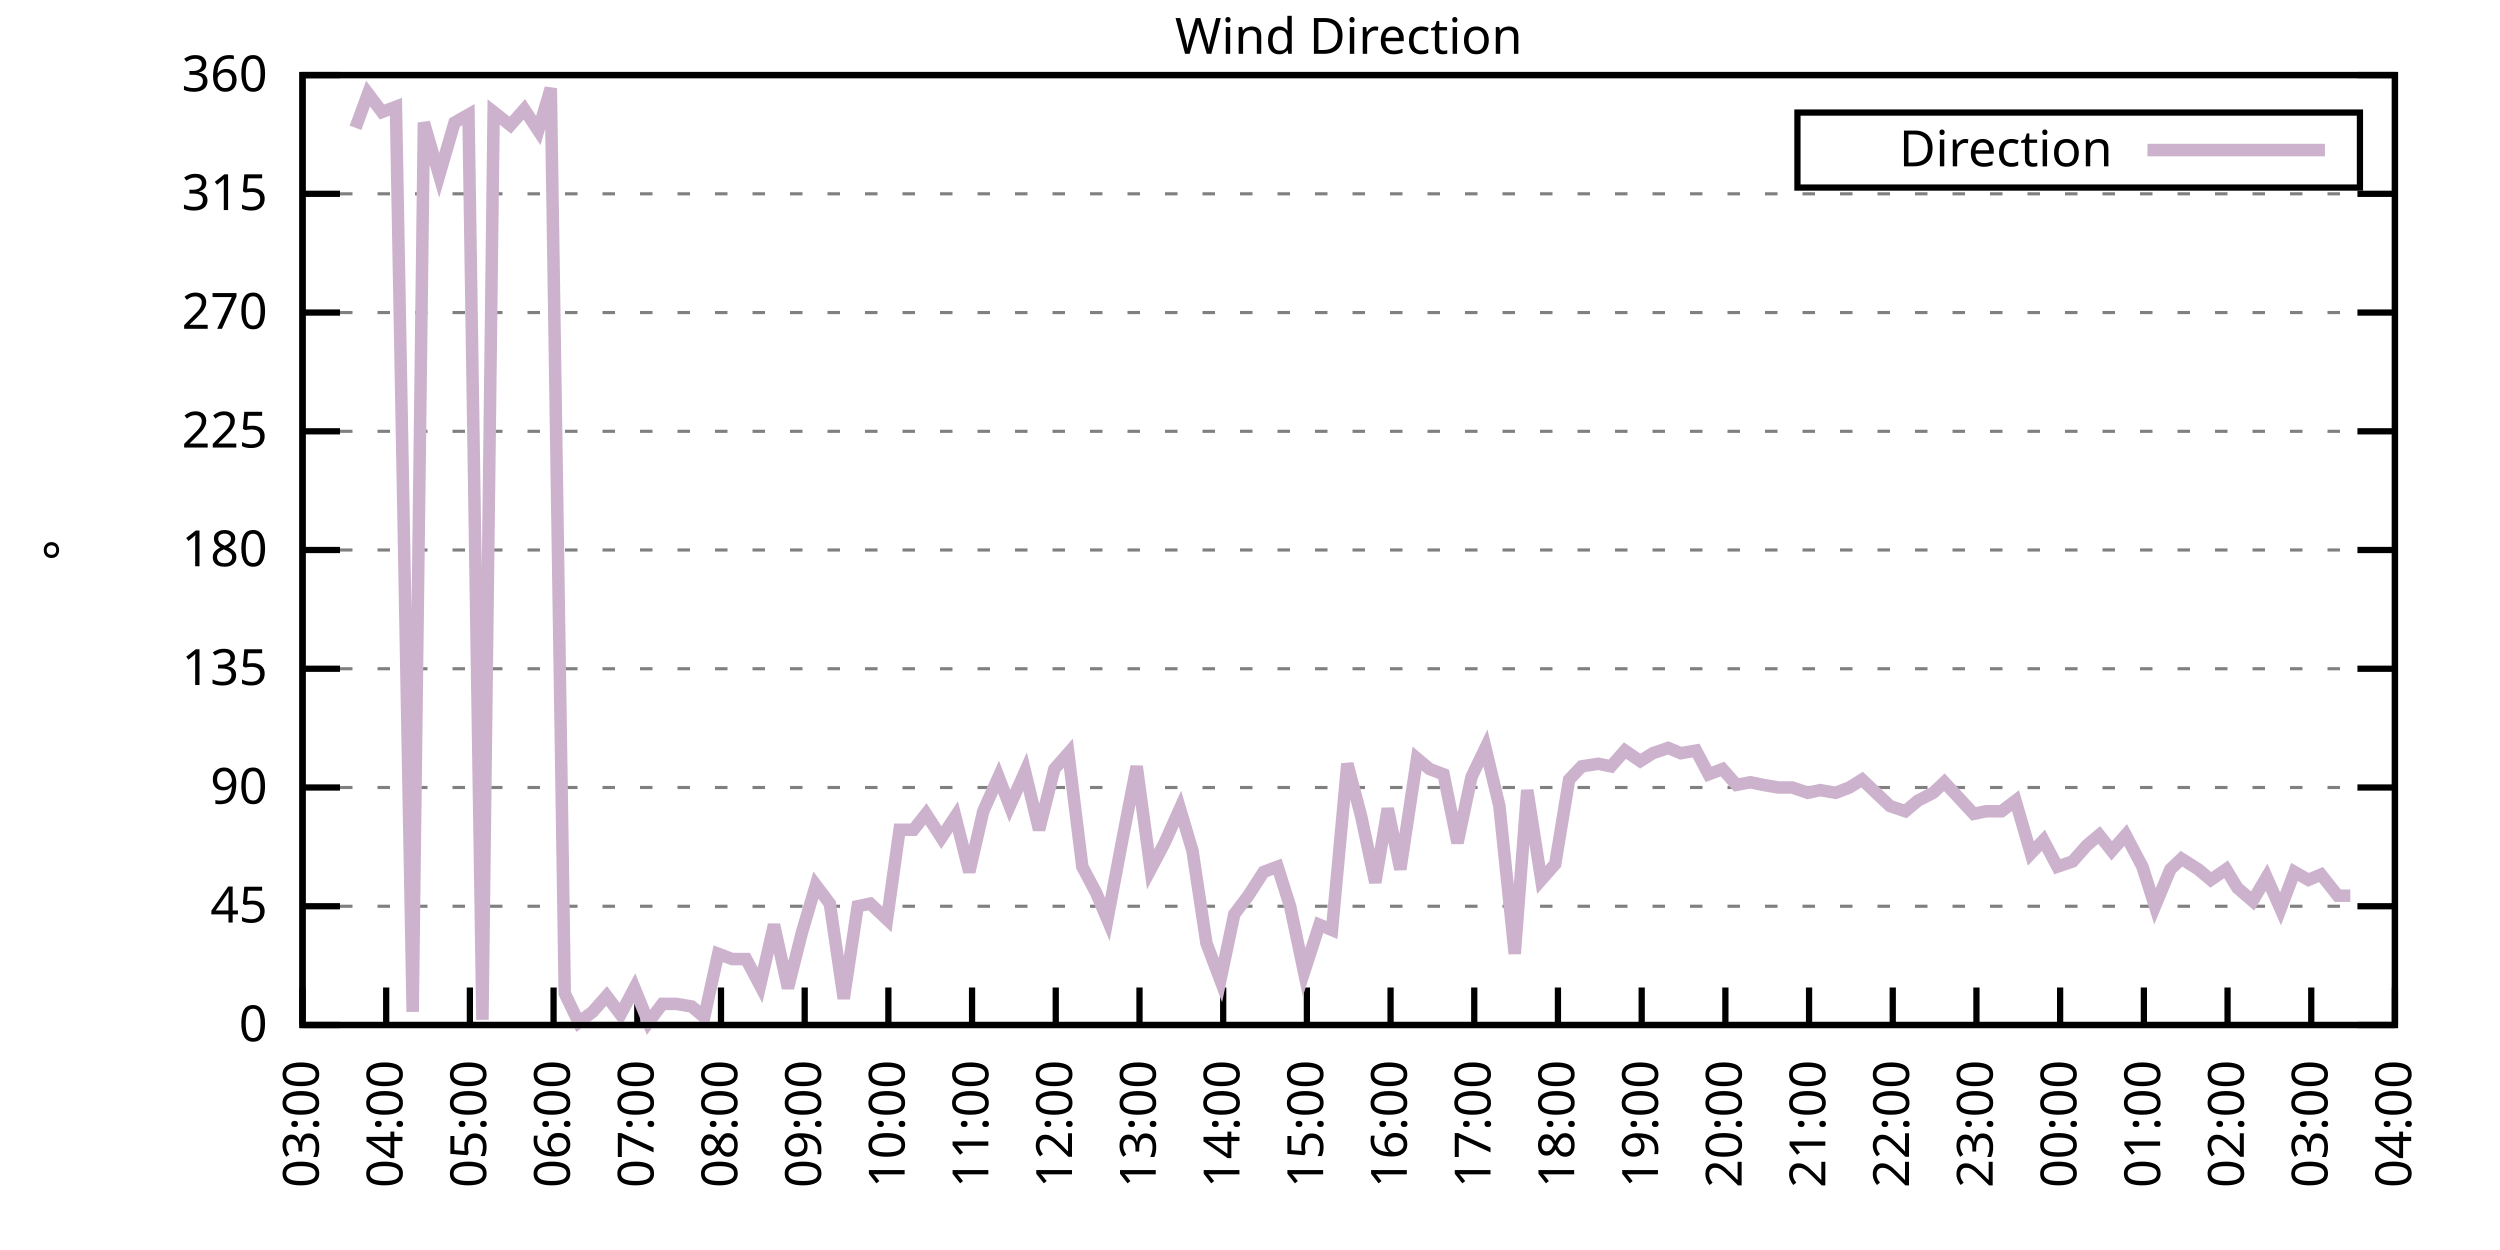
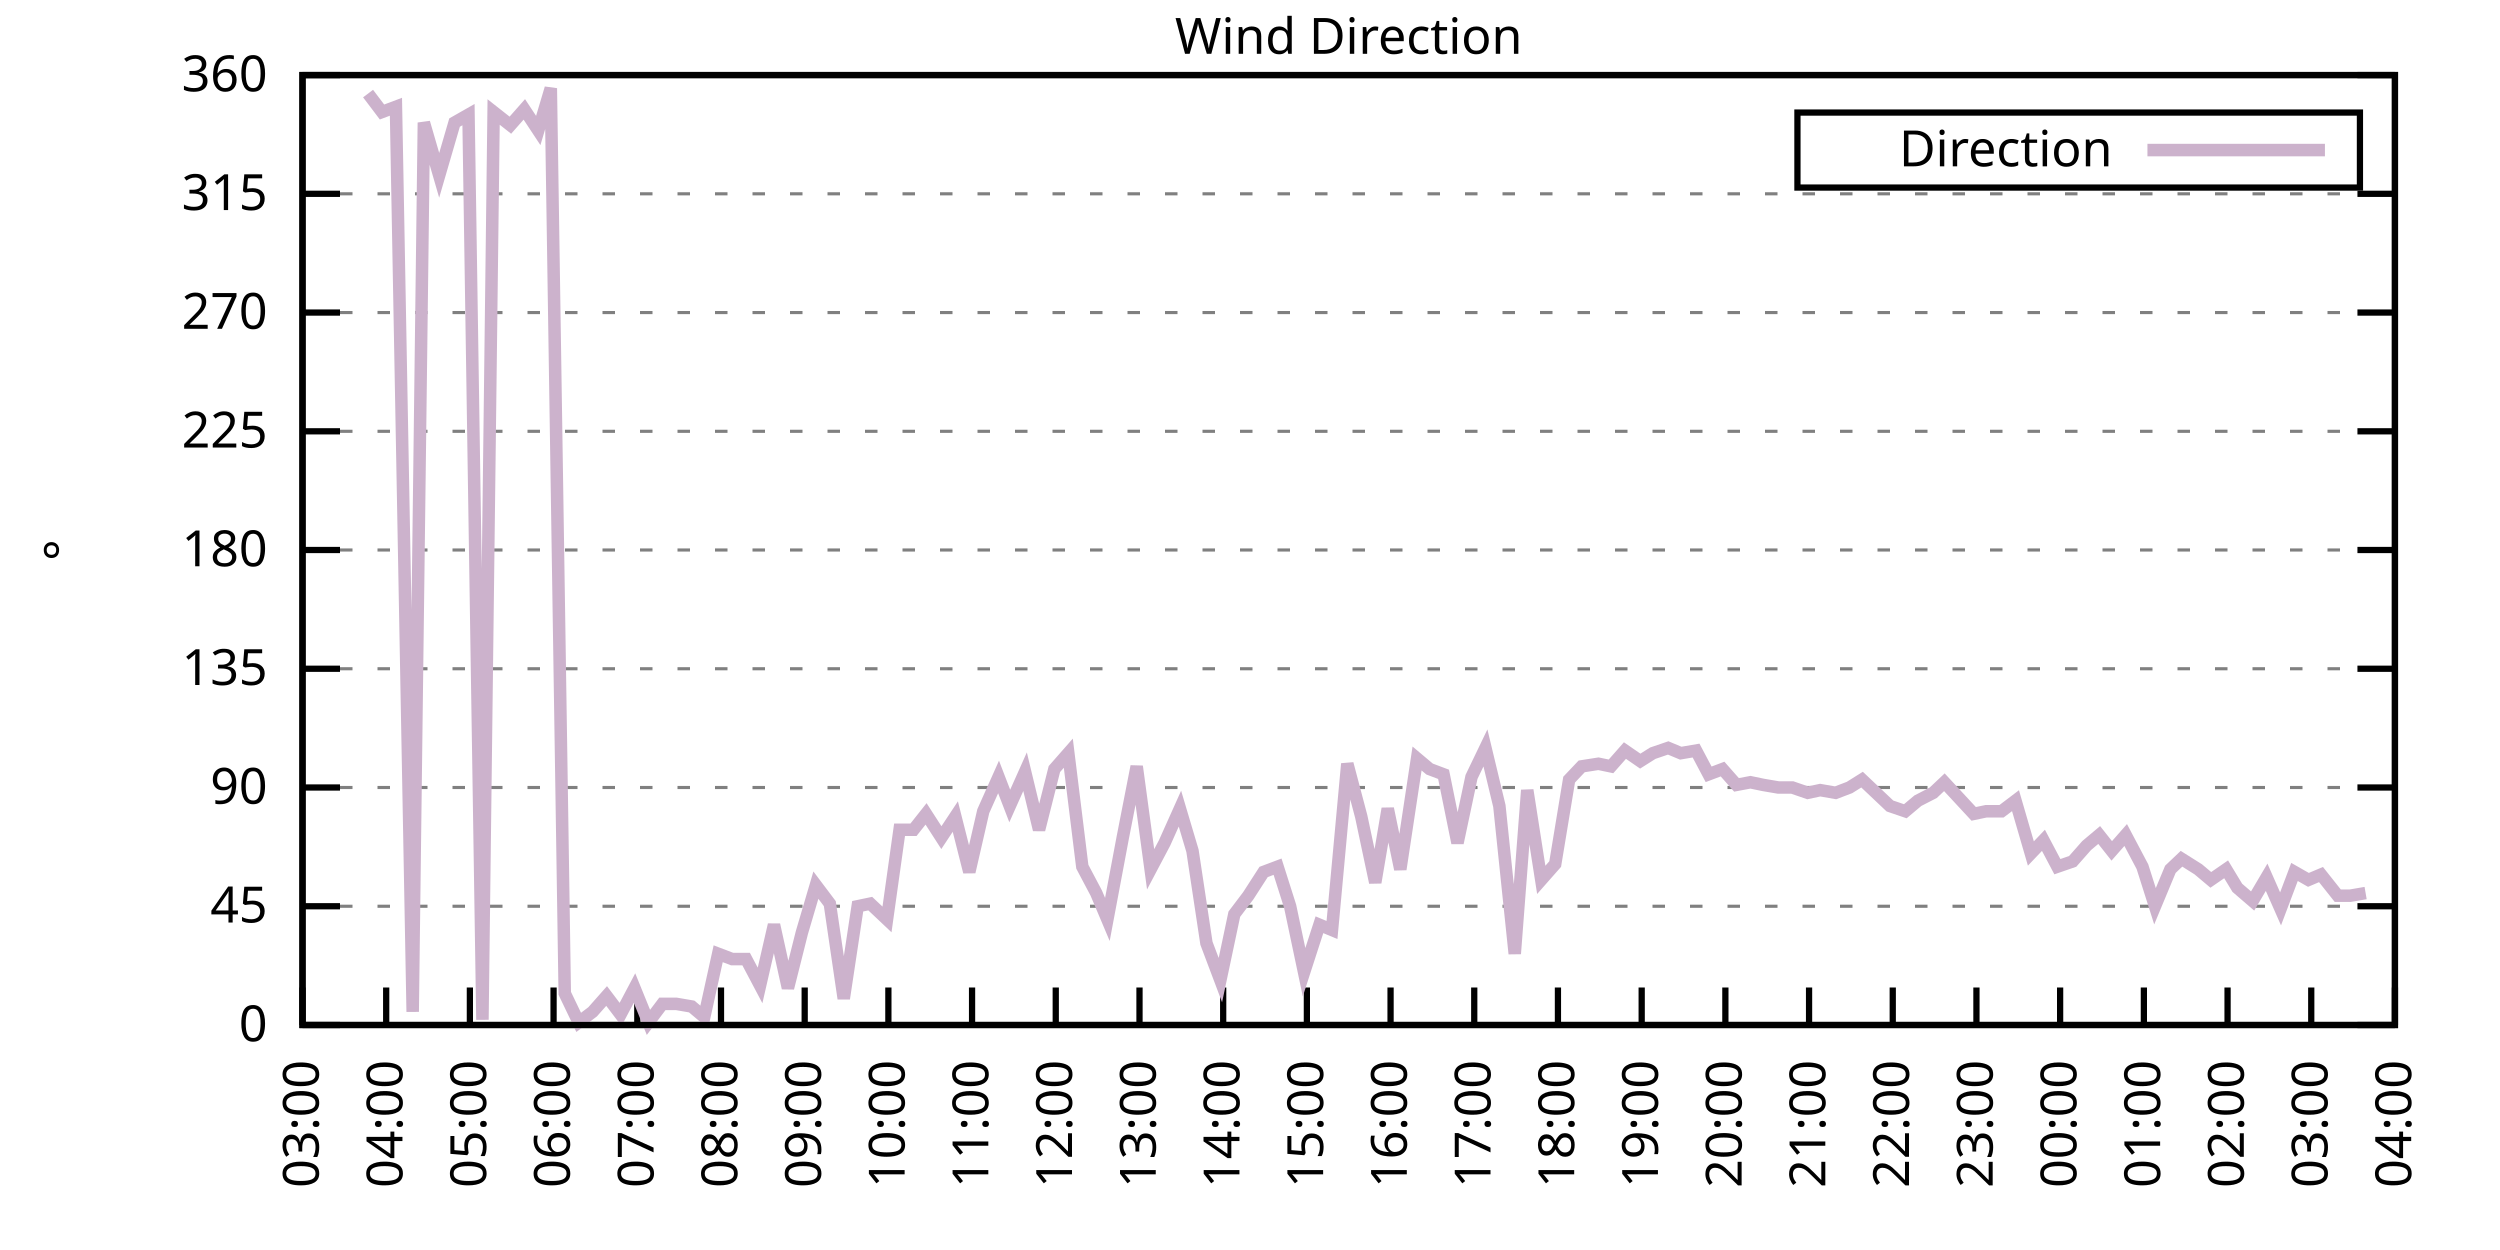
<svg xmlns="http://www.w3.org/2000/svg" xmlns:xlink="http://www.w3.org/1999/xlink" width="400" height="200" viewBox="0 0 400 200">
  <g id="gnuplot_canvas">
    <rect x="0" y="0" width="400" height="200" fill="none" />
    <defs>
      <circle id="gpDot" r="0.5" stroke-width="0.5" stroke="currentColor" />
      <path id="gpPt0" stroke-width="0.333" stroke="currentColor" d="M-1,0 h2 M0,-1 v2" />
      <path id="gpPt1" stroke-width="0.333" stroke="currentColor" d="M-1,-1 L1,1 M1,-1 L-1,1" />
      <path id="gpPt2" stroke-width="0.333" stroke="currentColor" d="M-1,0 L1,0 M0,-1 L0,1 M-1,-1 L1,1 M-1,1 L1,-1" />
      <rect id="gpPt3" stroke-width="0.333" stroke="currentColor" x="-1" y="-1" width="2" height="2" />
      <rect id="gpPt4" stroke-width="0.333" stroke="currentColor" fill="currentColor" x="-1" y="-1" width="2" height="2" />
      <circle id="gpPt5" stroke-width="0.333" stroke="currentColor" cx="0" cy="0" r="1" />
      <use xlink:href="#gpPt5" id="gpPt6" fill="currentColor" stroke="none" />
      <path id="gpPt7" stroke-width="0.333" stroke="currentColor" d="M0,-1.33 L-1.33,0.67 L1.33,0.67 z" />
      <use xlink:href="#gpPt7" id="gpPt8" fill="currentColor" stroke="none" />
      <use xlink:href="#gpPt7" id="gpPt9" stroke="currentColor" transform="rotate(180)" />
      <use xlink:href="#gpPt9" id="gpPt10" fill="currentColor" stroke="none" />
      <use xlink:href="#gpPt3" id="gpPt11" stroke="currentColor" transform="rotate(45)" />
      <use xlink:href="#gpPt11" id="gpPt12" fill="currentColor" stroke="none" />
      <path id="gpPt13" stroke-width="0.333" stroke="currentColor" d="M0,1.330 L1.265,0.411 L0.782,-1.067 L-0.782,-1.076 L-1.265,0.411 z" />
      <use xlink:href="#gpPt13" id="gpPt14" fill="currentColor" stroke="none" />
      <filter id="textbox" filterUnits="objectBoundingBox" x="0" y="0" height="1" width="1">
        <feFlood flood-color="white" flood-opacity="1" result="bgnd" />
        <feComposite in="SourceGraphic" in2="bgnd" operator="atop" />
      </filter>
      <filter id="greybox" filterUnits="objectBoundingBox" x="0" y="0" height="1" width="1">
        <feFlood flood-color="lightgrey" flood-opacity="1" result="grey" />
        <feComposite in="SourceGraphic" in2="grey" operator="atop" />
      </filter>
    </defs>
    <g fill="none" color="white" stroke="currentColor" stroke-width="1.00" stroke-linecap="butt" stroke-linejoin="miter">
</g>
    <g fill="none" color="black" stroke="currentColor" stroke-width="1.00" stroke-linecap="butt" stroke-linejoin="miter">
      <g stroke="none" shape-rendering="crispEdges">
        <polygon fill="rgb(255, 255, 255)" points="48.40,164.00 383.18,164.00 383.18,12.02 48.40,12.02 " />
      </g>
    </g>
    <g fill="none" color="black" stroke="currentColor" stroke-width="1.00" stroke-linecap="butt" stroke-linejoin="miter">
</g>
    <g fill="none" color="black" stroke="black" stroke-width="0.50" stroke-linecap="butt" stroke-linejoin="miter">
</g>
    <g fill="none" color="gray" stroke="currentColor" stroke-width="0.50" stroke-linecap="butt" stroke-linejoin="miter">
      <path stroke="gray" stroke-dasharray="2,4" class="gridline" d="M48.40,164.00 L383.19,164.00  " />
    </g>
    <g fill="none" color="gray" stroke="gray" stroke-width="1.00" stroke-linecap="butt" stroke-linejoin="miter">
</g>
    <g fill="none" color="black" stroke="currentColor" stroke-width="1.00" stroke-linecap="butt" stroke-linejoin="miter">
      <path stroke="black" d="M48.40,164.00 L54.40,164.00 M383.19,164.00 L377.19,164.00  " />
      <g transform="translate(42.80,166.60)" stroke="none" fill="black" font-family="Sans" font-size="8.00" text-anchor="end">
        <text>
          <tspan font-family="Sans"> 0</tspan>
        </text>
      </g>
    </g>
    <g fill="none" color="black" stroke="currentColor" stroke-width="1.00" stroke-linecap="butt" stroke-linejoin="miter">
</g>
    <g fill="none" color="black" stroke="black" stroke-width="0.50" stroke-linecap="butt" stroke-linejoin="miter">
</g>
    <g fill="none" color="gray" stroke="currentColor" stroke-width="0.50" stroke-linecap="butt" stroke-linejoin="miter">
      <path stroke="gray" stroke-dasharray="2,4" class="gridline" d="M48.40,145.00 L383.19,145.00  " />
    </g>
    <g fill="none" color="gray" stroke="gray" stroke-width="1.00" stroke-linecap="butt" stroke-linejoin="miter">
</g>
    <g fill="none" color="black" stroke="currentColor" stroke-width="1.00" stroke-linecap="butt" stroke-linejoin="miter">
      <path stroke="black" d="M48.40,145.00 L54.40,145.00 M383.19,145.00 L377.19,145.00  " />
      <g transform="translate(42.80,147.60)" stroke="none" fill="black" font-family="Sans" font-size="8.00" text-anchor="end">
        <text>
          <tspan font-family="Sans"> 45</tspan>
        </text>
      </g>
    </g>
    <g fill="none" color="black" stroke="currentColor" stroke-width="1.00" stroke-linecap="butt" stroke-linejoin="miter">
</g>
    <g fill="none" color="black" stroke="black" stroke-width="0.50" stroke-linecap="butt" stroke-linejoin="miter">
</g>
    <g fill="none" color="gray" stroke="currentColor" stroke-width="0.50" stroke-linecap="butt" stroke-linejoin="miter">
      <path stroke="gray" stroke-dasharray="2,4" class="gridline" d="M48.40,126.00 L383.19,126.00  " />
    </g>
    <g fill="none" color="gray" stroke="gray" stroke-width="1.00" stroke-linecap="butt" stroke-linejoin="miter">
</g>
    <g fill="none" color="black" stroke="currentColor" stroke-width="1.00" stroke-linecap="butt" stroke-linejoin="miter">
      <path stroke="black" d="M48.40,126.00 L54.40,126.00 M383.19,126.00 L377.19,126.00  " />
      <g transform="translate(42.80,128.60)" stroke="none" fill="black" font-family="Sans" font-size="8.00" text-anchor="end">
        <text>
          <tspan font-family="Sans"> 90</tspan>
        </text>
      </g>
    </g>
    <g fill="none" color="black" stroke="currentColor" stroke-width="1.00" stroke-linecap="butt" stroke-linejoin="miter">
</g>
    <g fill="none" color="black" stroke="black" stroke-width="0.50" stroke-linecap="butt" stroke-linejoin="miter">
</g>
    <g fill="none" color="gray" stroke="currentColor" stroke-width="0.50" stroke-linecap="butt" stroke-linejoin="miter">
      <path stroke="gray" stroke-dasharray="2,4" class="gridline" d="M48.40,107.00 L383.19,107.00  " />
    </g>
    <g fill="none" color="gray" stroke="gray" stroke-width="1.00" stroke-linecap="butt" stroke-linejoin="miter">
</g>
    <g fill="none" color="black" stroke="currentColor" stroke-width="1.00" stroke-linecap="butt" stroke-linejoin="miter">
      <path stroke="black" d="M48.40,107.00 L54.40,107.00 M383.19,107.00 L377.19,107.00  " />
      <g transform="translate(42.80,109.60)" stroke="none" fill="black" font-family="Sans" font-size="8.00" text-anchor="end">
        <text>
          <tspan font-family="Sans"> 135</tspan>
        </text>
      </g>
    </g>
    <g fill="none" color="black" stroke="currentColor" stroke-width="1.00" stroke-linecap="butt" stroke-linejoin="miter">
</g>
    <g fill="none" color="black" stroke="black" stroke-width="0.50" stroke-linecap="butt" stroke-linejoin="miter">
</g>
    <g fill="none" color="gray" stroke="currentColor" stroke-width="0.50" stroke-linecap="butt" stroke-linejoin="miter">
      <path stroke="gray" stroke-dasharray="2,4" class="gridline" d="M48.40,88.00 L383.19,88.00  " />
    </g>
    <g fill="none" color="gray" stroke="gray" stroke-width="1.00" stroke-linecap="butt" stroke-linejoin="miter">
</g>
    <g fill="none" color="black" stroke="currentColor" stroke-width="1.00" stroke-linecap="butt" stroke-linejoin="miter">
      <path stroke="black" d="M48.40,88.00 L54.40,88.00 M383.19,88.00 L377.19,88.00  " />
      <g transform="translate(42.80,90.60)" stroke="none" fill="black" font-family="Sans" font-size="8.00" text-anchor="end">
        <text>
          <tspan font-family="Sans"> 180</tspan>
        </text>
      </g>
    </g>
    <g fill="none" color="black" stroke="currentColor" stroke-width="1.00" stroke-linecap="butt" stroke-linejoin="miter">
</g>
    <g fill="none" color="black" stroke="black" stroke-width="0.50" stroke-linecap="butt" stroke-linejoin="miter">
</g>
    <g fill="none" color="gray" stroke="currentColor" stroke-width="0.50" stroke-linecap="butt" stroke-linejoin="miter">
      <path stroke="gray" stroke-dasharray="2,4" class="gridline" d="M48.40,69.01 L383.19,69.01  " />
    </g>
    <g fill="none" color="gray" stroke="gray" stroke-width="1.00" stroke-linecap="butt" stroke-linejoin="miter">
</g>
    <g fill="none" color="black" stroke="currentColor" stroke-width="1.00" stroke-linecap="butt" stroke-linejoin="miter">
      <path stroke="black" d="M48.40,69.01 L54.40,69.01 M383.19,69.01 L377.19,69.01  " />
      <g transform="translate(42.80,71.61)" stroke="none" fill="black" font-family="Sans" font-size="8.00" text-anchor="end">
        <text>
          <tspan font-family="Sans"> 225</tspan>
        </text>
      </g>
    </g>
    <g fill="none" color="black" stroke="currentColor" stroke-width="1.00" stroke-linecap="butt" stroke-linejoin="miter">
</g>
    <g fill="none" color="black" stroke="black" stroke-width="0.50" stroke-linecap="butt" stroke-linejoin="miter">
</g>
    <g fill="none" color="gray" stroke="currentColor" stroke-width="0.50" stroke-linecap="butt" stroke-linejoin="miter">
      <path stroke="gray" stroke-dasharray="2,4" class="gridline" d="M48.40,50.01 L383.19,50.01  " />
    </g>
    <g fill="none" color="gray" stroke="gray" stroke-width="1.00" stroke-linecap="butt" stroke-linejoin="miter">
</g>
    <g fill="none" color="black" stroke="currentColor" stroke-width="1.00" stroke-linecap="butt" stroke-linejoin="miter">
      <path stroke="black" d="M48.40,50.01 L54.40,50.01 M383.19,50.01 L377.19,50.01  " />
      <g transform="translate(42.80,52.61)" stroke="none" fill="black" font-family="Sans" font-size="8.00" text-anchor="end">
        <text>
          <tspan font-family="Sans"> 270</tspan>
        </text>
      </g>
    </g>
    <g fill="none" color="black" stroke="currentColor" stroke-width="1.00" stroke-linecap="butt" stroke-linejoin="miter">
</g>
    <g fill="none" color="black" stroke="black" stroke-width="0.50" stroke-linecap="butt" stroke-linejoin="miter">
</g>
    <g fill="none" color="gray" stroke="currentColor" stroke-width="0.50" stroke-linecap="butt" stroke-linejoin="miter">
      <path stroke="gray" stroke-dasharray="2,4" class="gridline" d="M48.40,31.01 L383.19,31.01  " />
    </g>
    <g fill="none" color="gray" stroke="gray" stroke-width="1.00" stroke-linecap="butt" stroke-linejoin="miter">
</g>
    <g fill="none" color="black" stroke="currentColor" stroke-width="1.00" stroke-linecap="butt" stroke-linejoin="miter">
      <path stroke="black" d="M48.40,31.01 L54.40,31.01 M383.19,31.01 L377.19,31.01  " />
      <g transform="translate(42.80,33.61)" stroke="none" fill="black" font-family="Sans" font-size="8.00" text-anchor="end">
        <text>
          <tspan font-family="Sans"> 315</tspan>
        </text>
      </g>
    </g>
    <g fill="none" color="black" stroke="currentColor" stroke-width="1.00" stroke-linecap="butt" stroke-linejoin="miter">
</g>
    <g fill="none" color="black" stroke="black" stroke-width="0.50" stroke-linecap="butt" stroke-linejoin="miter">
</g>
    <g fill="none" color="gray" stroke="currentColor" stroke-width="0.50" stroke-linecap="butt" stroke-linejoin="miter">
      <path stroke="gray" stroke-dasharray="2,4" class="gridline" d="M48.40,12.01 L383.19,12.01  " />
    </g>
    <g fill="none" color="gray" stroke="gray" stroke-width="1.00" stroke-linecap="butt" stroke-linejoin="miter">
</g>
    <g fill="none" color="black" stroke="currentColor" stroke-width="1.00" stroke-linecap="butt" stroke-linejoin="miter">
      <path stroke="black" d="M48.40,12.01 L54.40,12.01 M383.19,12.01 L377.19,12.01  " />
      <g transform="translate(42.80,14.61)" stroke="none" fill="black" font-family="Sans" font-size="8.00" text-anchor="end">
        <text>
          <tspan font-family="Sans"> 360</tspan>
        </text>
      </g>
    </g>
    <g fill="none" color="black" stroke="currentColor" stroke-width="1.00" stroke-linecap="butt" stroke-linejoin="miter">
      <path stroke="black" d="M48.40,164.00 L48.40,158.00  " />
      <g transform="translate(51.00,169.60) rotate(270.00)" stroke="none" fill="black" font-family="Sans" font-size="8.00" text-anchor="end">
        <text>
          <tspan font-family="Sans">03:00</tspan>
        </text>
      </g>
    </g>
    <g fill="none" color="black" stroke="currentColor" stroke-width="1.00" stroke-linecap="butt" stroke-linejoin="miter">
      <path stroke="black" d="M61.79,164.00 L61.79,158.00  " />
      <g transform="translate(64.39,169.60) rotate(270.00)" stroke="none" fill="black" font-family="Sans" font-size="8.00" text-anchor="end">
        <text>
          <tspan font-family="Sans">04:00</tspan>
        </text>
      </g>
    </g>
    <g fill="none" color="black" stroke="currentColor" stroke-width="1.00" stroke-linecap="butt" stroke-linejoin="miter">
      <path stroke="black" d="M75.18,164.00 L75.18,158.00  " />
      <g transform="translate(77.78,169.60) rotate(270.00)" stroke="none" fill="black" font-family="Sans" font-size="8.00" text-anchor="end">
        <text>
          <tspan font-family="Sans">05:00</tspan>
        </text>
      </g>
    </g>
    <g fill="none" color="black" stroke="currentColor" stroke-width="1.00" stroke-linecap="butt" stroke-linejoin="miter">
      <path stroke="black" d="M88.57,164.00 L88.57,158.00  " />
      <g transform="translate(91.17,169.60) rotate(270.00)" stroke="none" fill="black" font-family="Sans" font-size="8.00" text-anchor="end">
        <text>
          <tspan font-family="Sans">06:00</tspan>
        </text>
      </g>
    </g>
    <g fill="none" color="black" stroke="currentColor" stroke-width="1.00" stroke-linecap="butt" stroke-linejoin="miter">
      <path stroke="black" d="M101.97,164.00 L101.97,158.00  " />
      <g transform="translate(104.57,169.60) rotate(270.00)" stroke="none" fill="black" font-family="Sans" font-size="8.00" text-anchor="end">
        <text>
          <tspan font-family="Sans">07:00</tspan>
        </text>
      </g>
    </g>
    <g fill="none" color="black" stroke="currentColor" stroke-width="1.00" stroke-linecap="butt" stroke-linejoin="miter">
      <path stroke="black" d="M115.36,164.00 L115.36,158.00  " />
      <g transform="translate(117.96,169.60) rotate(270.00)" stroke="none" fill="black" font-family="Sans" font-size="8.00" text-anchor="end">
        <text>
          <tspan font-family="Sans">08:00</tspan>
        </text>
      </g>
    </g>
    <g fill="none" color="black" stroke="currentColor" stroke-width="1.00" stroke-linecap="butt" stroke-linejoin="miter">
      <path stroke="black" d="M128.75,164.00 L128.75,158.00  " />
      <g transform="translate(131.35,169.60) rotate(270.00)" stroke="none" fill="black" font-family="Sans" font-size="8.00" text-anchor="end">
        <text>
          <tspan font-family="Sans">09:00</tspan>
        </text>
      </g>
    </g>
    <g fill="none" color="black" stroke="currentColor" stroke-width="1.00" stroke-linecap="butt" stroke-linejoin="miter">
      <path stroke="black" d="M142.14,164.00 L142.14,158.00  " />
      <g transform="translate(144.74,169.60) rotate(270.00)" stroke="none" fill="black" font-family="Sans" font-size="8.00" text-anchor="end">
        <text>
          <tspan font-family="Sans">10:00</tspan>
        </text>
      </g>
    </g>
    <g fill="none" color="black" stroke="currentColor" stroke-width="1.00" stroke-linecap="butt" stroke-linejoin="miter">
      <path stroke="black" d="M155.53,164.00 L155.53,158.00  " />
      <g transform="translate(158.13,169.60) rotate(270.00)" stroke="none" fill="black" font-family="Sans" font-size="8.00" text-anchor="end">
        <text>
          <tspan font-family="Sans">11:00</tspan>
        </text>
      </g>
    </g>
    <g fill="none" color="black" stroke="currentColor" stroke-width="1.00" stroke-linecap="butt" stroke-linejoin="miter">
      <path stroke="black" d="M168.92,164.00 L168.92,158.00  " />
      <g transform="translate(171.52,169.60) rotate(270.00)" stroke="none" fill="black" font-family="Sans" font-size="8.00" text-anchor="end">
        <text>
          <tspan font-family="Sans">12:00</tspan>
        </text>
      </g>
    </g>
    <g fill="none" color="black" stroke="currentColor" stroke-width="1.00" stroke-linecap="butt" stroke-linejoin="miter">
      <path stroke="black" d="M182.32,164.00 L182.32,158.00  " />
      <g transform="translate(184.92,169.60) rotate(270.00)" stroke="none" fill="black" font-family="Sans" font-size="8.00" text-anchor="end">
        <text>
          <tspan font-family="Sans">13:00</tspan>
        </text>
      </g>
    </g>
    <g fill="none" color="black" stroke="currentColor" stroke-width="1.00" stroke-linecap="butt" stroke-linejoin="miter">
      <path stroke="black" d="M195.71,164.00 L195.71,158.00  " />
      <g transform="translate(198.31,169.60) rotate(270.00)" stroke="none" fill="black" font-family="Sans" font-size="8.00" text-anchor="end">
        <text>
          <tspan font-family="Sans">14:00</tspan>
        </text>
      </g>
    </g>
    <g fill="none" color="black" stroke="currentColor" stroke-width="1.00" stroke-linecap="butt" stroke-linejoin="miter">
      <path stroke="black" d="M209.10,164.00 L209.10,158.00  " />
      <g transform="translate(211.70,169.60) rotate(270.00)" stroke="none" fill="black" font-family="Sans" font-size="8.00" text-anchor="end">
        <text>
          <tspan font-family="Sans">15:00</tspan>
        </text>
      </g>
    </g>
    <g fill="none" color="black" stroke="currentColor" stroke-width="1.00" stroke-linecap="butt" stroke-linejoin="miter">
      <path stroke="black" d="M222.49,164.00 L222.49,158.00  " />
      <g transform="translate(225.09,169.60) rotate(270.00)" stroke="none" fill="black" font-family="Sans" font-size="8.00" text-anchor="end">
        <text>
          <tspan font-family="Sans">16:00</tspan>
        </text>
      </g>
    </g>
    <g fill="none" color="black" stroke="currentColor" stroke-width="1.00" stroke-linecap="butt" stroke-linejoin="miter">
      <path stroke="black" d="M235.88,164.00 L235.88,158.00  " />
      <g transform="translate(238.48,169.60) rotate(270.00)" stroke="none" fill="black" font-family="Sans" font-size="8.00" text-anchor="end">
        <text>
          <tspan font-family="Sans">17:00</tspan>
        </text>
      </g>
    </g>
    <g fill="none" color="black" stroke="currentColor" stroke-width="1.00" stroke-linecap="butt" stroke-linejoin="miter">
      <path stroke="black" d="M249.27,164.00 L249.27,158.00  " />
      <g transform="translate(251.87,169.60) rotate(270.00)" stroke="none" fill="black" font-family="Sans" font-size="8.00" text-anchor="end">
        <text>
          <tspan font-family="Sans">18:00</tspan>
        </text>
      </g>
    </g>
    <g fill="none" color="black" stroke="currentColor" stroke-width="1.00" stroke-linecap="butt" stroke-linejoin="miter">
      <path stroke="black" d="M262.67,164.00 L262.67,158.00  " />
      <g transform="translate(265.27,169.60) rotate(270.00)" stroke="none" fill="black" font-family="Sans" font-size="8.00" text-anchor="end">
        <text>
          <tspan font-family="Sans">19:00</tspan>
        </text>
      </g>
    </g>
    <g fill="none" color="black" stroke="currentColor" stroke-width="1.00" stroke-linecap="butt" stroke-linejoin="miter">
      <path stroke="black" d="M276.06,164.00 L276.06,158.00  " />
      <g transform="translate(278.66,169.60) rotate(270.00)" stroke="none" fill="black" font-family="Sans" font-size="8.00" text-anchor="end">
        <text>
          <tspan font-family="Sans">20:00</tspan>
        </text>
      </g>
    </g>
    <g fill="none" color="black" stroke="currentColor" stroke-width="1.00" stroke-linecap="butt" stroke-linejoin="miter">
      <path stroke="black" d="M289.45,164.00 L289.45,158.00  " />
      <g transform="translate(292.05,169.60) rotate(270.00)" stroke="none" fill="black" font-family="Sans" font-size="8.00" text-anchor="end">
        <text>
          <tspan font-family="Sans">21:00</tspan>
        </text>
      </g>
    </g>
    <g fill="none" color="black" stroke="currentColor" stroke-width="1.00" stroke-linecap="butt" stroke-linejoin="miter">
      <path stroke="black" d="M302.84,164.00 L302.84,158.00  " />
      <g transform="translate(305.44,169.60) rotate(270.00)" stroke="none" fill="black" font-family="Sans" font-size="8.00" text-anchor="end">
        <text>
          <tspan font-family="Sans">22:00</tspan>
        </text>
      </g>
    </g>
    <g fill="none" color="black" stroke="currentColor" stroke-width="1.00" stroke-linecap="butt" stroke-linejoin="miter">
      <path stroke="black" d="M316.23,164.00 L316.23,158.00  " />
      <g transform="translate(318.83,169.60) rotate(270.00)" stroke="none" fill="black" font-family="Sans" font-size="8.00" text-anchor="end">
        <text>
          <tspan font-family="Sans">23:00</tspan>
        </text>
      </g>
    </g>
    <g fill="none" color="black" stroke="currentColor" stroke-width="1.00" stroke-linecap="butt" stroke-linejoin="miter">
      <path stroke="black" d="M329.62,164.00 L329.62,158.00  " />
      <g transform="translate(332.22,169.60) rotate(270.00)" stroke="none" fill="black" font-family="Sans" font-size="8.00" text-anchor="end">
        <text>
          <tspan font-family="Sans">00:00</tspan>
        </text>
      </g>
    </g>
    <g fill="none" color="black" stroke="currentColor" stroke-width="1.00" stroke-linecap="butt" stroke-linejoin="miter">
      <path stroke="black" d="M343.02,164.00 L343.02,158.00  " />
      <g transform="translate(345.62,169.60) rotate(270.00)" stroke="none" fill="black" font-family="Sans" font-size="8.00" text-anchor="end">
        <text>
          <tspan font-family="Sans">01:00</tspan>
        </text>
      </g>
    </g>
    <g fill="none" color="black" stroke="currentColor" stroke-width="1.00" stroke-linecap="butt" stroke-linejoin="miter">
      <path stroke="black" d="M356.41,164.00 L356.41,158.00  " />
      <g transform="translate(359.01,169.60) rotate(270.00)" stroke="none" fill="black" font-family="Sans" font-size="8.00" text-anchor="end">
        <text>
          <tspan font-family="Sans">02:00</tspan>
        </text>
      </g>
    </g>
    <g fill="none" color="black" stroke="currentColor" stroke-width="1.00" stroke-linecap="butt" stroke-linejoin="miter">
      <path stroke="black" d="M369.80,164.00 L369.80,158.00  " />
      <g transform="translate(372.40,169.60) rotate(270.00)" stroke="none" fill="black" font-family="Sans" font-size="8.00" text-anchor="end">
        <text>
          <tspan font-family="Sans">03:00</tspan>
        </text>
      </g>
    </g>
    <g fill="none" color="black" stroke="currentColor" stroke-width="1.00" stroke-linecap="butt" stroke-linejoin="miter">
      <path stroke="black" d="M383.19,164.00 L383.19,158.00  " />
      <g transform="translate(385.79,169.60) rotate(270.00)" stroke="none" fill="black" font-family="Sans" font-size="8.00" text-anchor="end">
        <text>
          <tspan font-family="Sans">04:00</tspan>
        </text>
      </g>
    </g>
    <g fill="none" color="black" stroke="currentColor" stroke-width="1.00" stroke-linecap="butt" stroke-linejoin="miter">
</g>
    <g fill="none" color="black" stroke="currentColor" stroke-width="1.00" stroke-linecap="butt" stroke-linejoin="miter">
      <path stroke="black" d="M48.40,12.01 L48.40,164.00 L383.19,164.00 L383.19,12.01 L48.40,12.01 Z  " />
    </g>
    <g fill="none" color="black" stroke="currentColor" stroke-width="1.00" stroke-linecap="butt" stroke-linejoin="miter">
</g>
    <g fill="none" color="black" stroke="currentColor" stroke-width="1.00" stroke-linecap="butt" stroke-linejoin="miter">
      <path stroke="black" d="M287.59,30.01 L287.59,18.01 L377.59,18.01 L377.59,30.01 L287.59,30.01 Z  " />
    </g>
    <g id="Wind_direction_plot_1">
      <g fill="none" color="white" stroke="black" stroke-width="2.00" stroke-linecap="butt" stroke-linejoin="miter">
</g>
      <g fill="none" color="black" stroke="currentColor" stroke-width="2.00" stroke-linecap="butt" stroke-linejoin="miter">
        <g transform="translate(337.99,26.61)" stroke="none" fill="black" font-family="Sans" font-size="8.00" text-anchor="end">
          <text>
            <tspan font-family="Sans">Direction</tspan>
          </text>
        </g>
      </g>
      <g fill="none" color="black" stroke="currentColor" stroke-width="2.00" stroke-linecap="butt" stroke-linejoin="miter">
-         <path stroke="rgb(204, 178, 204)" d="M343.59,24.01 L371.99,24.01 M56.88,20.45 L58.89,14.97 L61.12,17.92 L63.35,17.08 L66.03,161.89 L67.82,19.61   L70.27,28.05 L72.73,19.61 L74.96,18.34 L77.19,163.16 L78.98,17.92 L81.66,20.03 L83.89,17.50 L86.12,20.88   L88.13,14.12 L90.36,158.93 L92.59,163.58 L94.82,161.89 L97.06,159.36 L99.29,162.31 L101.52,158.09 L103.75,163.58   L105.98,160.62 L108.22,160.62 L110.67,161.04 L112.68,162.73 L114.91,152.60 L117.14,153.45 L119.38,153.45 L121.61,157.67   L123.84,147.96 L126.07,158.09 L128.30,149.22 L130.54,141.62 L132.77,144.58 L135.00,159.78 L137.23,145.00 L139.24,144.58   L141.92,147.11 L143.93,132.76 L146.16,132.76 L148.17,130.22 L150.62,134.02 L152.85,130.65 L155.09,139.51 L157.32,129.80   L159.77,124.31 L161.56,128.96 L164.01,123.47 L166.25,132.76 L168.70,123.05 L170.93,120.51 L173.17,138.67 L175.40,142.89   L177.18,147.11 L179.64,134.02 L181.87,122.62 L184.10,139.09 L186.33,134.87 L188.79,129.38 L190.80,136.14 L193.03,150.91   L195.26,156.82 L197.49,146.27 L199.73,143.31 L202.18,139.51 L204.41,138.67 L206.42,145.00 L208.65,155.56 L211.11,147.96   L213.12,148.80 L215.57,122.20 L217.80,130.65 L220.04,141.20 L222.04,129.38 L224.05,139.09 L226.73,121.36 L228.74,123.05   L230.97,123.89 L233.20,134.87 L235.44,124.31 L237.67,119.67 L239.90,128.96 L242.36,152.60 L244.36,126.42 L246.60,140.78   L248.83,138.25 L251.06,124.74 L253.07,122.62 L255.75,122.20 L257.76,122.62 L259.99,120.09 L262.44,121.78 L264.45,120.51   L266.91,119.67 L268.92,120.51 L271.37,120.09 L273.38,123.89 L275.61,123.05 L277.84,125.58 L280.07,125.16 L282.08,125.58   L284.54,126.00 L286.77,126.00 L289.23,126.85 L291.23,126.42 L293.69,126.85 L295.92,126.00 L297.93,124.74 L302.39,128.96   L304.85,129.80 L306.86,128.11 L309.31,126.85 L311.10,125.16 L315.79,130.22 L317.79,129.80 L320.25,129.80 L322.48,128.11   L324.94,136.56 L326.95,134.45 L329.18,138.67 L331.63,137.82 L333.86,135.29 L335.87,133.60 L337.88,136.14 L340.11,133.60   L342.79,138.67 L344.80,145.00 L347.26,139.09 L349.04,137.40 L351.72,139.09 L353.73,140.78 L356.18,139.09 L357.97,142.05   L360.42,144.16 L362.66,140.36 L364.89,145.42 L367.12,139.51 L369.35,140.78 L371.36,139.93 L374.04,143.31 L376.05,143.31    " />
+         <path stroke="rgb(204, 178, 204)" d="M343.59,24.01 L371.99,24.01 M58.89,14.97 L61.12,17.92 L63.35,17.08 L66.03,161.89 L67.82,19.61 L70.27,28.05   L72.73,19.61 L74.96,18.34 L77.19,163.16 L78.98,17.92 L81.66,20.03 L83.89,17.50 L86.12,20.88 L88.13,14.12   L90.36,158.93 L92.59,163.58 L94.82,161.89 L97.06,159.36 L99.29,162.31 L101.52,158.09 L103.75,163.58 L105.98,160.62   L108.22,160.62 L110.67,161.04 L112.68,162.73 L114.91,152.60 L117.14,153.45 L119.38,153.45 L121.61,157.67 L123.84,147.96   L126.07,158.09 L128.30,149.22 L130.54,141.62 L132.77,144.58 L135.00,159.78 L137.23,145.00 L139.24,144.58 L141.92,147.11   L143.93,132.76 L146.16,132.76 L148.17,130.22 L150.62,134.02 L152.85,130.65 L155.09,139.51 L157.32,129.80 L159.77,124.31   L161.56,128.96 L164.01,123.47 L166.25,132.76 L168.70,123.05 L170.93,120.51 L173.17,138.67 L175.40,142.89 L177.18,147.11   L179.64,134.02 L181.87,122.62 L184.10,139.09 L186.33,134.87 L188.79,129.38 L190.80,136.14 L193.03,150.91 L195.26,156.82   L197.49,146.27 L199.73,143.31 L202.18,139.51 L204.41,138.67 L206.42,145.00 L208.65,155.56 L211.11,147.96 L213.12,148.80   L215.57,122.20 L217.80,130.65 L220.04,141.20 L222.04,129.38 L224.05,139.09 L226.73,121.36 L228.74,123.05 L230.97,123.89   L233.20,134.87 L235.44,124.31 L237.67,119.67 L239.90,128.96 L242.36,152.60 L244.36,126.42 L246.60,140.78 L248.83,138.25   L251.06,124.74 L253.07,122.62 L255.75,122.20 L257.76,122.62 L259.99,120.09 L262.44,121.78 L264.45,120.51 L266.91,119.67   L268.92,120.51 L271.37,120.09 L273.38,123.89 L275.61,123.05 L277.84,125.58 L280.07,125.16 L282.08,125.58 L284.54,126.00   L286.77,126.00 L289.23,126.85 L291.23,126.42 L293.69,126.85 L295.92,126.00 L297.93,124.74 L302.39,128.96 L304.85,129.80   L306.86,128.11 L309.31,126.85 L311.10,125.16 L315.79,130.22 L317.79,129.80 L320.25,129.80 L322.48,128.11 L324.94,136.56   L326.95,134.45 L329.18,138.67 L331.63,137.82 L333.86,135.29 L335.87,133.60 L337.88,136.14 L340.11,133.60 L342.79,138.67   L344.80,145.00 L347.26,139.09 L349.04,137.40 L351.72,139.09 L353.73,140.78 L356.18,139.09 L357.97,142.05 L360.42,144.16   L362.66,140.36 L364.89,145.42 L367.12,139.51 L369.35,140.78 L371.36,139.93 L374.04,143.31 L376.05,143.31 L378.50,142.89    " />
      </g>
    </g>
    <g fill="none" color="black" stroke="currentColor" stroke-width="2.00" stroke-linecap="butt" stroke-linejoin="miter">
</g>
    <g fill="none" color="black" stroke="black" stroke-width="1.00" stroke-linecap="butt" stroke-linejoin="miter">
</g>
    <g fill="none" color="black" stroke="currentColor" stroke-width="1.00" stroke-linecap="butt" stroke-linejoin="miter">
      <path stroke="black" d="M48.40,12.01 L48.40,164.00 L383.19,164.00 L383.19,12.01 L48.40,12.01 Z  " />
      <g transform="translate(12.80,88.01) rotate(270.00)" stroke="none" fill="black" font-family="Sans" font-size="8.00" text-anchor="middle">
        <text>
          <tspan font-family="Sans">°</tspan>
        </text>
      </g>
    </g>
    <g fill="none" color="black" stroke="currentColor" stroke-width="1.00" stroke-linecap="butt" stroke-linejoin="miter">
</g>
    <g fill="none" color="black" stroke="currentColor" stroke-width="1.00" stroke-linecap="butt" stroke-linejoin="miter">
      <g transform="translate(215.79,8.61)" stroke="none" fill="black" font-family="Sans" font-size="8.00" text-anchor="middle">
        <text>
          <tspan font-family="Sans">Wind Direction</tspan>
        </text>
      </g>
    </g>
    <g fill="none" color="black" stroke="currentColor" stroke-width="1.00" stroke-linecap="butt" stroke-linejoin="miter">
</g>
  </g>
</svg>
